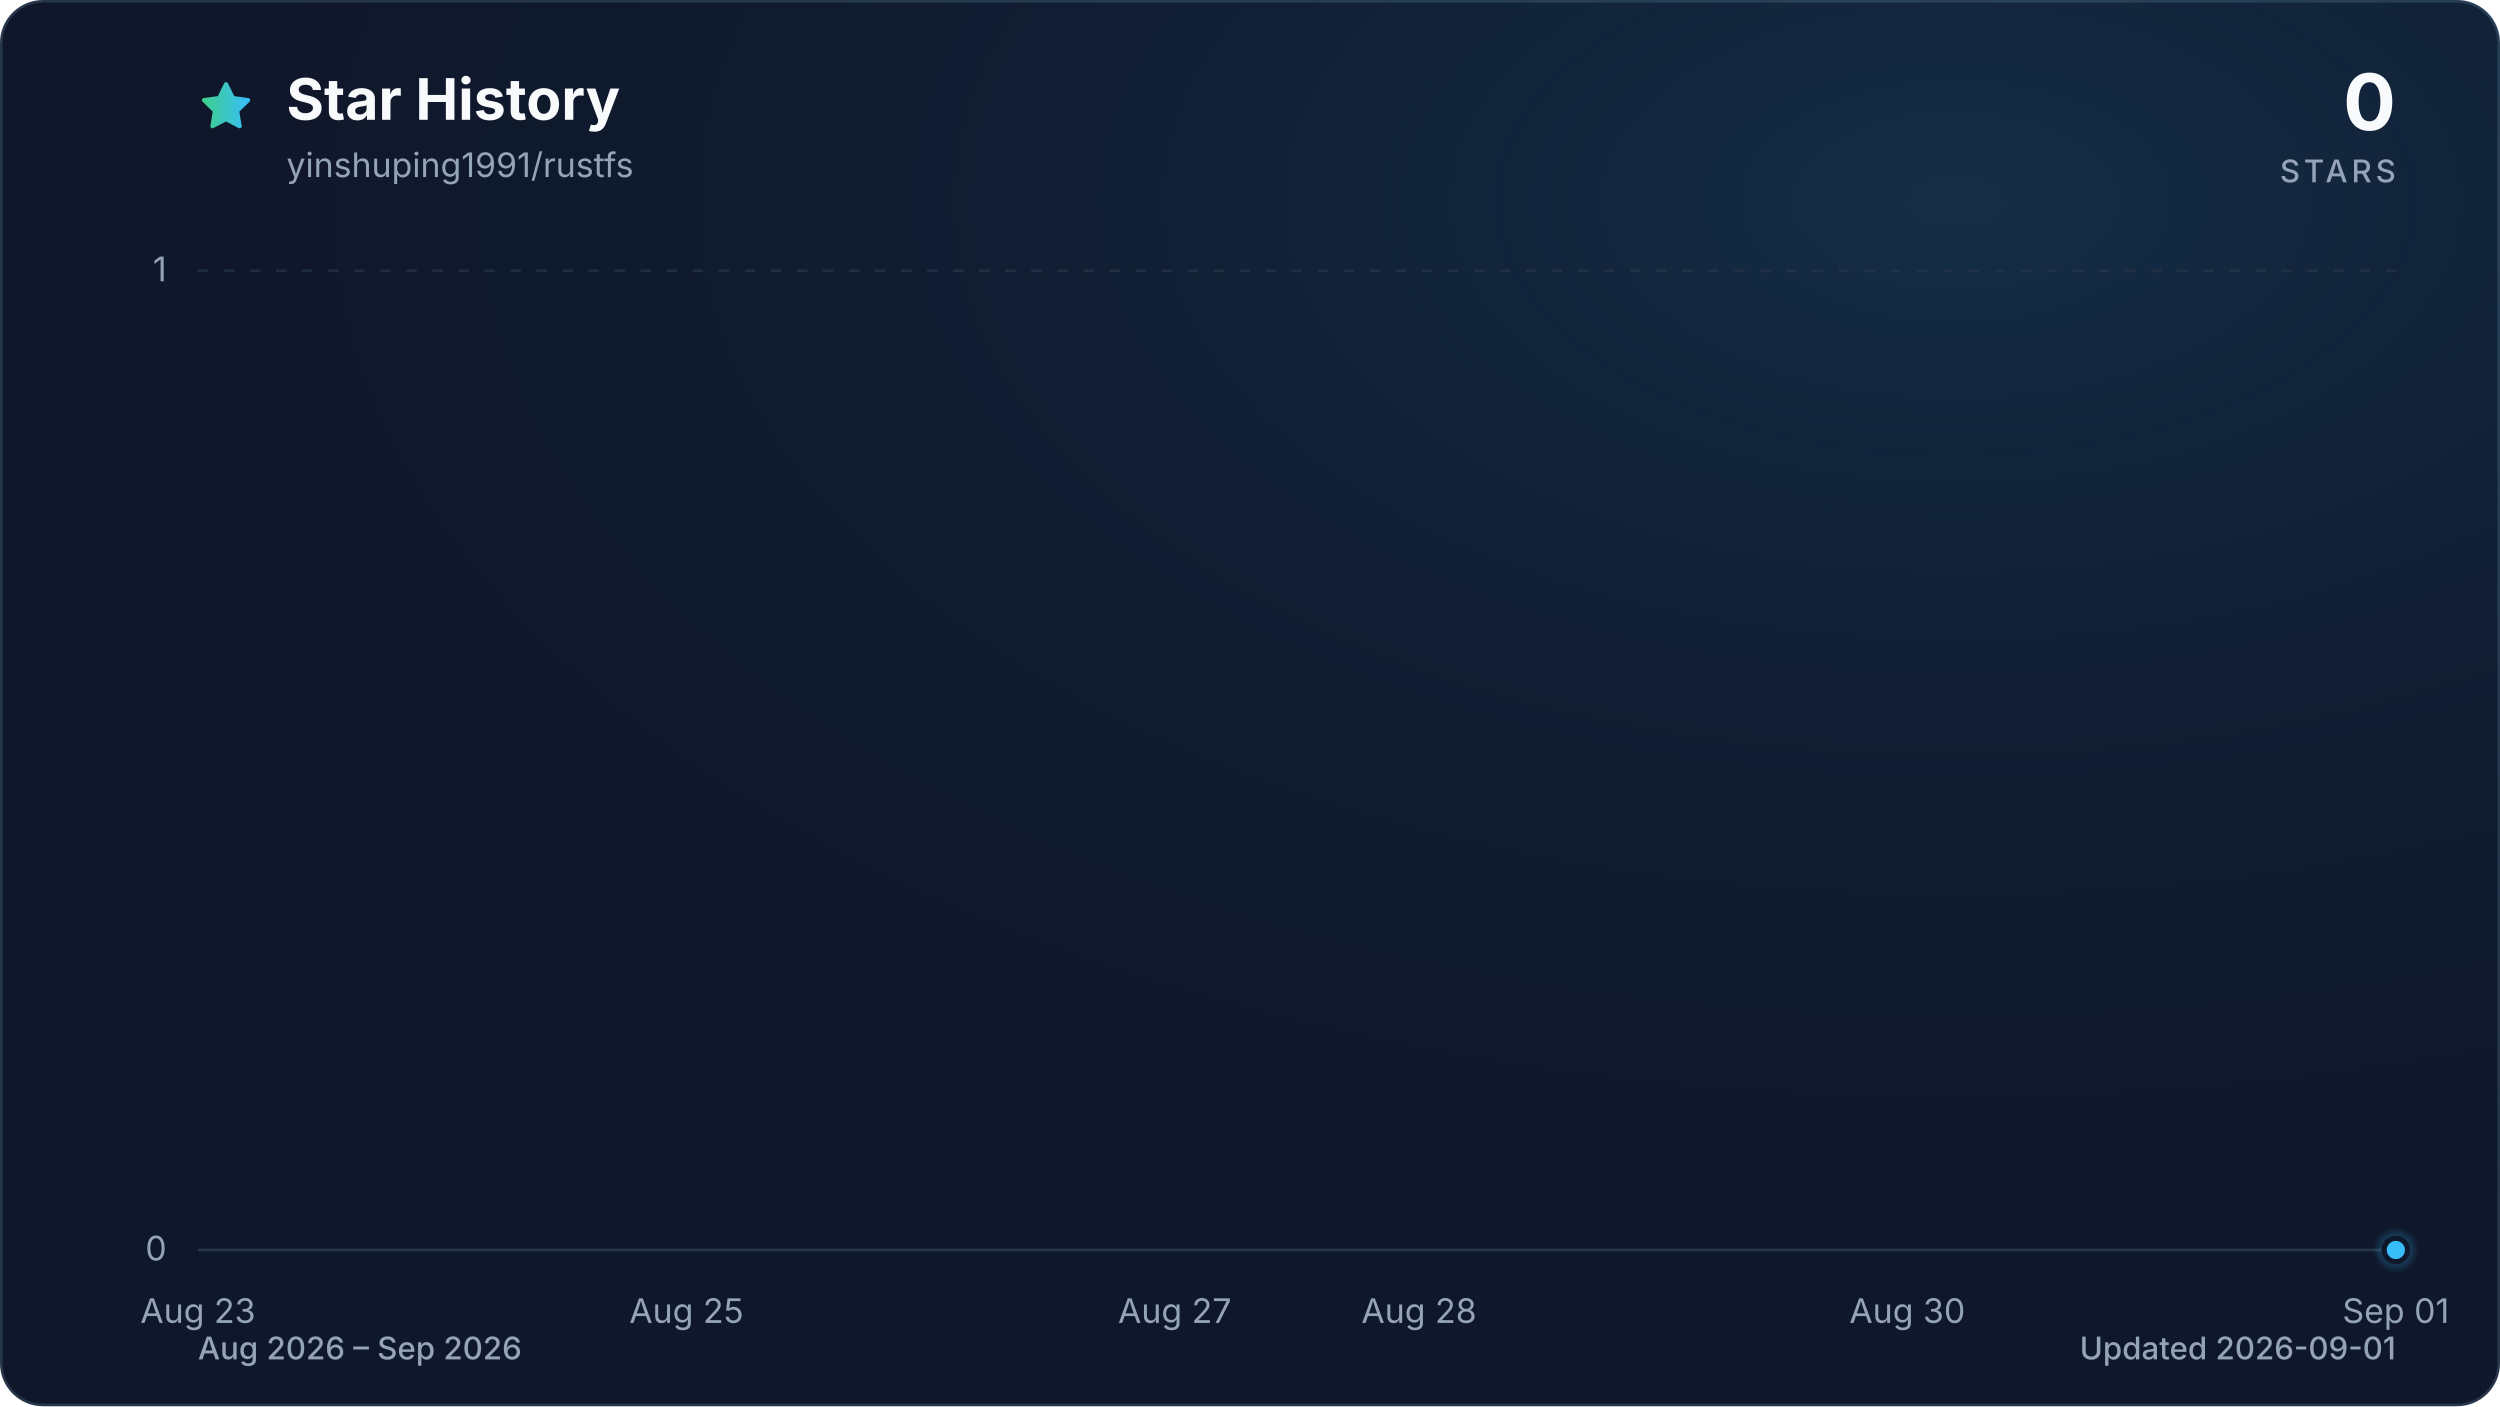
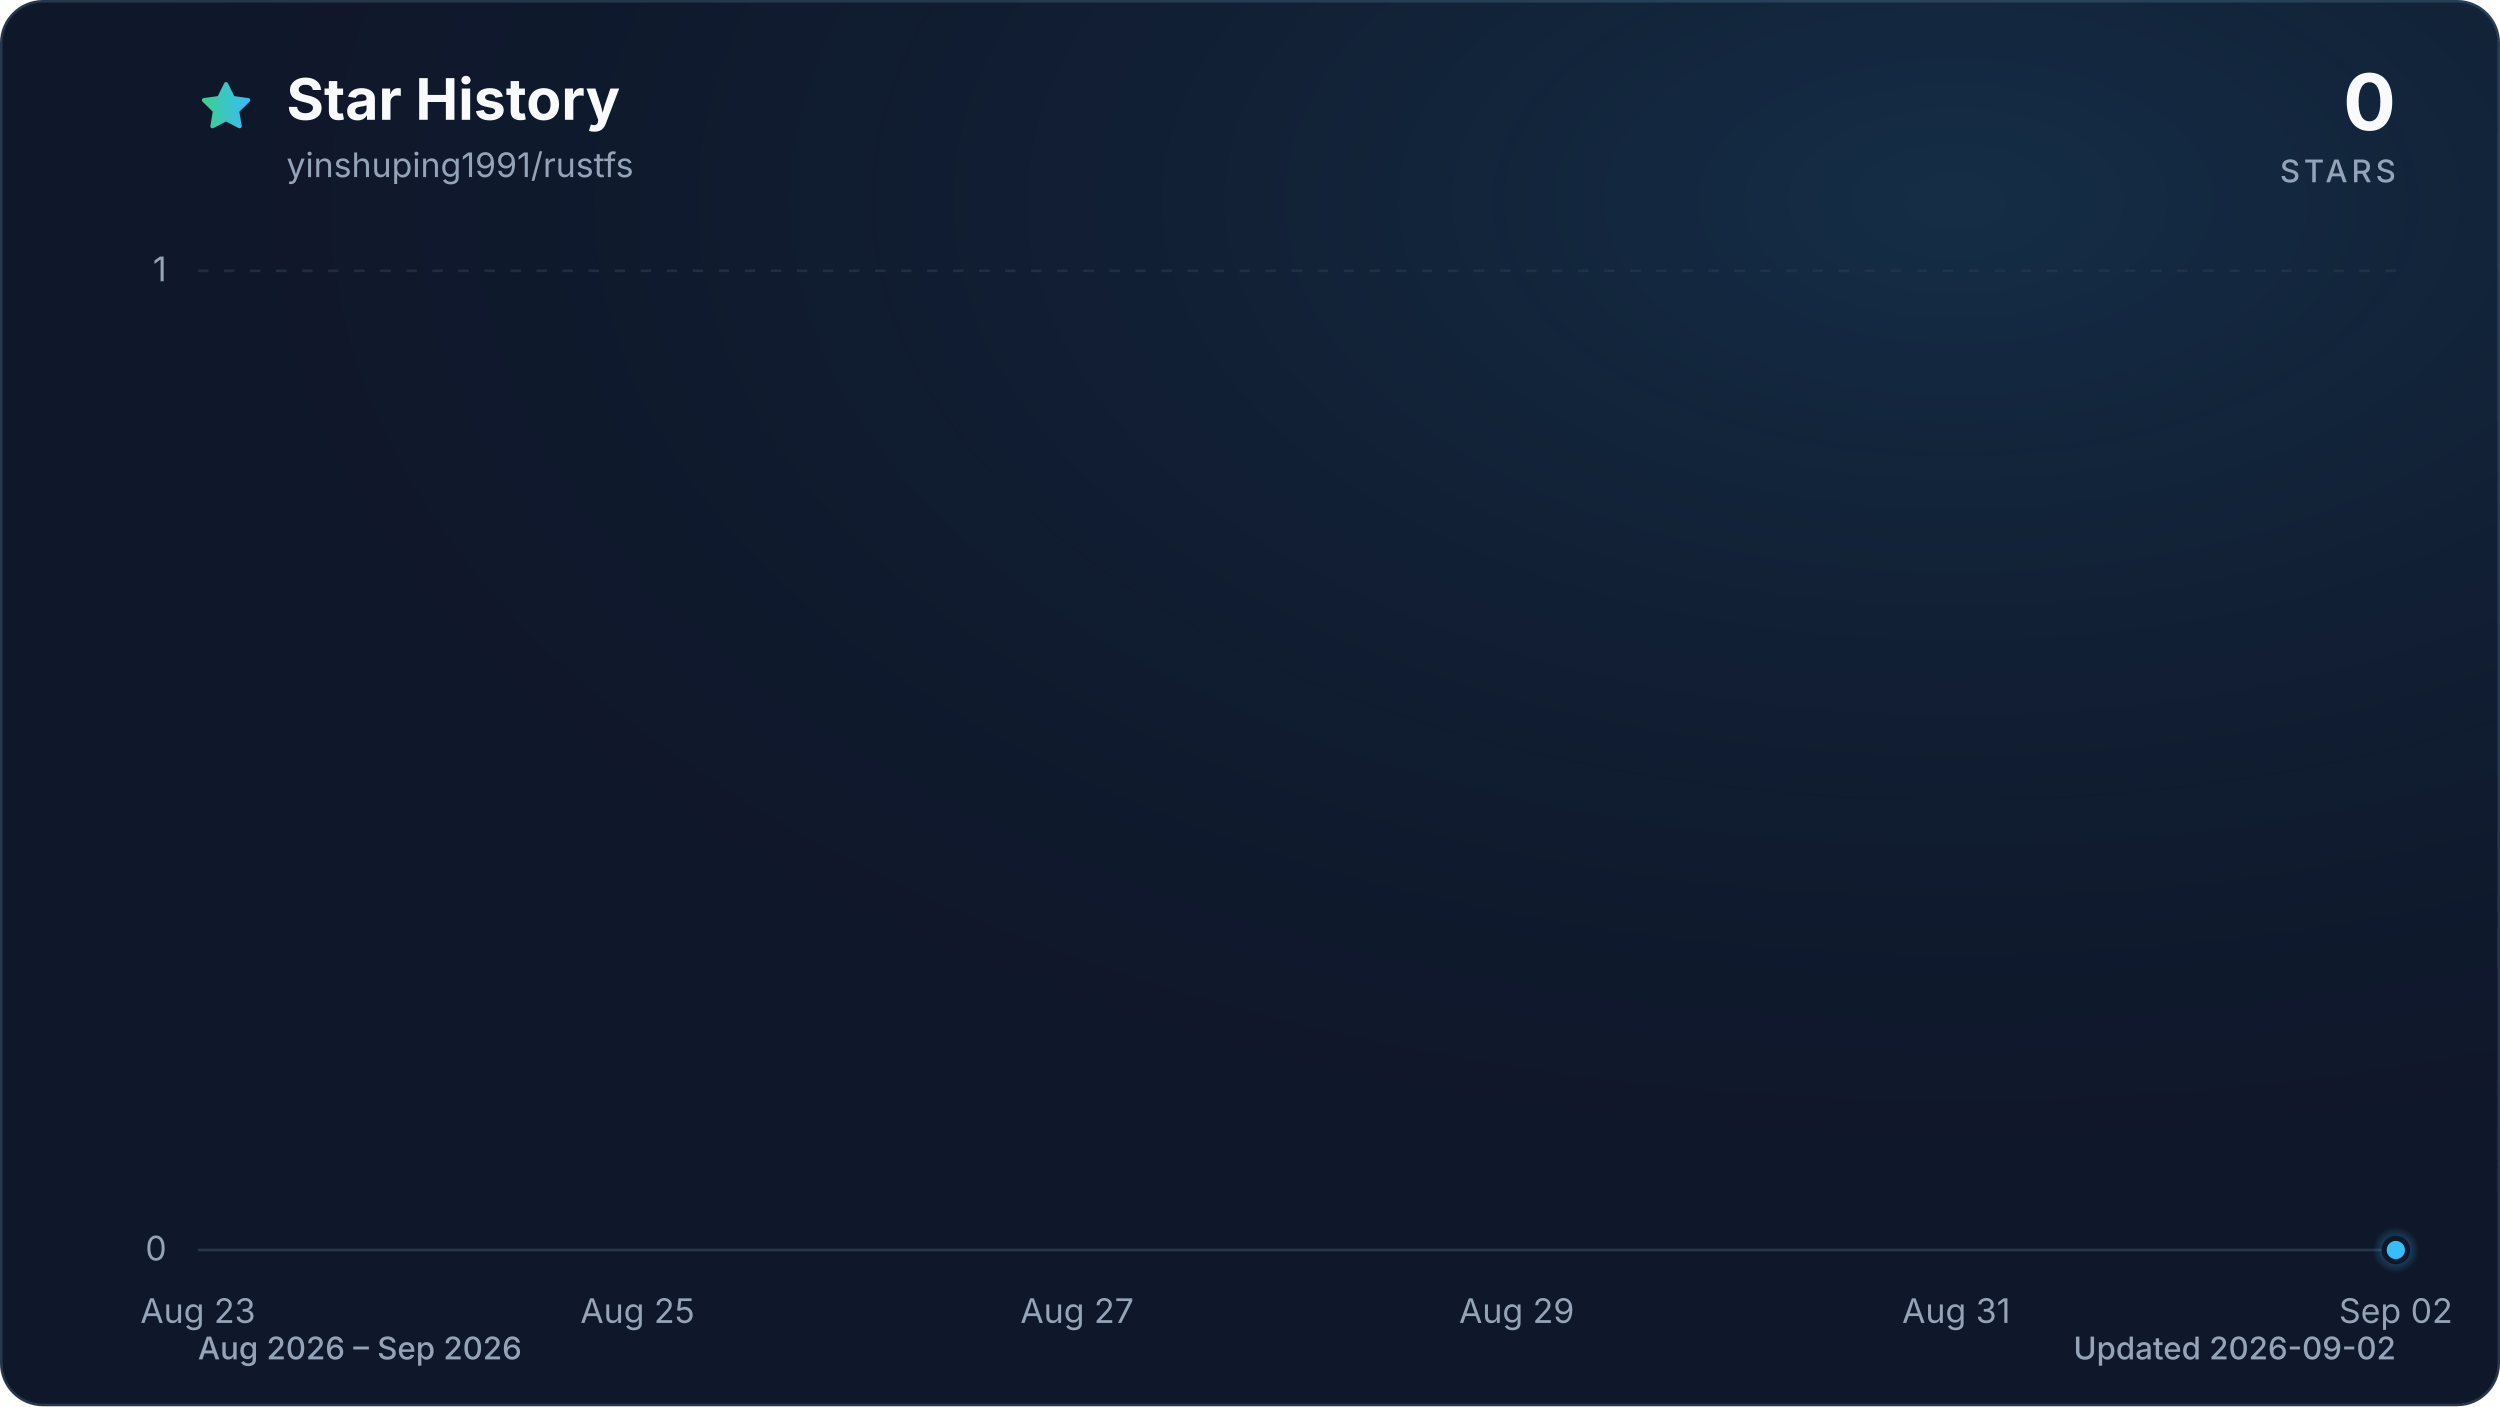
<svg xmlns="http://www.w3.org/2000/svg" viewBox="0 0 960 540" role="img" aria-labelledby="title description" data-style="gradient" data-variant="glow" data-animated="true">
  <defs>
    <linearGradient id="trend" x1="0" y1="0" x2="1" y2="0">
      <stop offset="0%" stop-color="#3ecf8e" />
      <stop offset="100%" stop-color="#38bdf8" />
    </linearGradient>
    <linearGradient id="area" x1="0" y1="0" x2="0" y2="1">
      <stop offset="0%" stop-color="#3ecf8e" stop-opacity="0.30" />
      <stop offset="55%" stop-color="#38bdf8" stop-opacity="0.10" />
      <stop offset="100%" stop-color="#38bdf8" stop-opacity="0.01" />
    </linearGradient>
    <radialGradient id="marker-halo" cx="50%" cy="50%" r="50%">
      <stop offset="0%" stop-color="#38bdf8" stop-opacity="0.55" />
      <stop offset="100%" stop-color="#38bdf8" stop-opacity="0" />
    </radialGradient>
    <radialGradient id="surface-glow" cx="78%" cy="14%" r="80%">
      <stop offset="0%" stop-color="#38bdf8" stop-opacity="0.14" />
      <stop offset="100%" stop-color="#0f172a" stop-opacity="0" />
    </radialGradient>
    <filter id="trend-glow" x="-20%" y="-20%" width="140%" height="140%">
      <feGaussianBlur stdDeviation="7" />
    </filter>
  </defs>
  <style>
.trend-enter{transform-box:fill-box;transform-origin:center;animation:trend-enter 520ms cubic-bezier(0.16,1,0.3,1)}
.marker-enter{transform-box:fill-box;transform-origin:center;animation:marker-enter 320ms cubic-bezier(0.16,1,0.3,1) 200ms both}
.marker-pulse{transform-box:fill-box;transform-origin:center;animation:marker-pulse 2.6s ease-out infinite}
@keyframes trend-enter{from{opacity:.35;transform:translateY(10px)}to{opacity:1;transform:translateY(0)}}
@keyframes marker-enter{from{opacity:0;transform:scale(.4)}to{opacity:1;transform:scale(1)}}
@keyframes marker-pulse{0%{opacity:.5;transform:scale(.7)}70%,100%{opacity:0;transform:scale(2.1)}}
@media (prefers-reduced-motion:reduce){.trend-enter,.marker-enter,.marker-pulse{animation:none!important}}
@media (prefers-reduced-motion:reduce){.marker-pulse{opacity:0}}
</style>
  <rect x="0.5" y="0.5" width="959" height="539" fill="#0f172a" stroke="#27364a" stroke-width="1" rx="16" />
  <rect width="960" height="540" fill="url(#surface-glow)" rx="16" />
  <path d="M12 2.6l2.9 5.9 6.5.9-4.7 4.6 1.1 6.5-5.8-3-5.8 3 1.1-6.5-4.7-4.6 6.5-.9L12 2.6Z" transform="translate(76 30) scale(.9)" fill="url(#trend)" stroke="url(#trend)" stroke-width="1.8" stroke-linejoin="round" aria-hidden="true" />
  <text x="110" y="46" fill="#f8fafc" font-family="ui-sans-serif, system-ui, -apple-system, BlinkMacSystemFont, 'Segoe UI', sans-serif" font-size="22" font-weight="700">Star History</text>
  <text x="110" y="68" fill="#94a3b8" font-family="ui-sans-serif, system-ui, -apple-system, BlinkMacSystemFont, 'Segoe UI', sans-serif" font-size="13">yinshuping1991/rustfs</text>
  <text x="920" y="50" fill="#f8fafc" font-family="ui-sans-serif, system-ui, -apple-system, BlinkMacSystemFont, 'Segoe UI', sans-serif" font-size="30" font-weight="700" text-anchor="end">0</text>
  <text x="920" y="70" fill="#94a3b8" font-family="ui-sans-serif, system-ui, -apple-system, BlinkMacSystemFont, 'Segoe UI', sans-serif" font-size="12" font-weight="500" letter-spacing="1.5" text-anchor="end">STARS</text>
  <line x1="76" y1="480.0" x2="920" y2="480.0" stroke="#27364a" stroke-width="1" stroke-dasharray="0" opacity="1" />
  <text x="64" y="484.0" fill="#94a3b8" font-family="ui-sans-serif, system-ui, -apple-system, BlinkMacSystemFont, 'Segoe UI', sans-serif" font-size="13" text-anchor="end">0</text>
  <line x1="76" y1="104.0" x2="920" y2="104.0" stroke="#27364a" stroke-width="1" stroke-dasharray="4 6" opacity="0.7" />
  <text x="64" y="108.0" fill="#94a3b8" font-family="ui-sans-serif, system-ui, -apple-system, BlinkMacSystemFont, 'Segoe UI', sans-serif" font-size="13" text-anchor="end">1</text>
  <text x="76.0" y="508" fill="#94a3b8" font-family="ui-sans-serif, system-ui, -apple-system, BlinkMacSystemFont, 'Segoe UI', sans-serif" font-size="13" text-anchor="middle">Aug 23</text>
-   <text x="263.6" y="508" fill="#94a3b8" font-family="ui-sans-serif, system-ui, -apple-system, BlinkMacSystemFont, 'Segoe UI', sans-serif" font-size="13" text-anchor="middle">Aug 25</text>
-   <text x="451.1" y="508" fill="#94a3b8" font-family="ui-sans-serif, system-ui, -apple-system, BlinkMacSystemFont, 'Segoe UI', sans-serif" font-size="13" text-anchor="middle">Aug 27</text>
-   <text x="544.9" y="508" fill="#94a3b8" font-family="ui-sans-serif, system-ui, -apple-system, BlinkMacSystemFont, 'Segoe UI', sans-serif" font-size="13" text-anchor="middle">Aug 28</text>
-   <text x="732.4" y="508" fill="#94a3b8" font-family="ui-sans-serif, system-ui, -apple-system, BlinkMacSystemFont, 'Segoe UI', sans-serif" font-size="13" text-anchor="middle">Aug 30</text>
-   <text x="920.0" y="508" fill="#94a3b8" font-family="ui-sans-serif, system-ui, -apple-system, BlinkMacSystemFont, 'Segoe UI', sans-serif" font-size="13" text-anchor="middle">Sep 01</text>
+   <text x="244.8" y="508" fill="#94a3b8" font-family="ui-sans-serif, system-ui, -apple-system, BlinkMacSystemFont, 'Segoe UI', sans-serif" font-size="13" text-anchor="middle">Aug 25</text>
+   <text x="413.6" y="508" fill="#94a3b8" font-family="ui-sans-serif, system-ui, -apple-system, BlinkMacSystemFont, 'Segoe UI', sans-serif" font-size="13" text-anchor="middle">Aug 27</text>
+   <text x="582.4" y="508" fill="#94a3b8" font-family="ui-sans-serif, system-ui, -apple-system, BlinkMacSystemFont, 'Segoe UI', sans-serif" font-size="13" text-anchor="middle">Aug 29</text>
+   <text x="751.2" y="508" fill="#94a3b8" font-family="ui-sans-serif, system-ui, -apple-system, BlinkMacSystemFont, 'Segoe UI', sans-serif" font-size="13" text-anchor="middle">Aug 31</text>
+   <text x="920.0" y="508" fill="#94a3b8" font-family="ui-sans-serif, system-ui, -apple-system, BlinkMacSystemFont, 'Segoe UI', sans-serif" font-size="13" text-anchor="middle">Sep 02</text>
  <g class="trend-enter">
-     <path d="M 76.0 480.0 C 107.3 480.0, 138.5 480.0, 169.8 480.0 C 201.0 480.0, 232.3 480.0, 263.6 480.0 C 294.8 480.0, 326.1 480.0, 357.3 480.0 C 388.6 480.0, 419.9 480.0, 451.1 480.0 C 482.4 480.0, 513.6 480.0, 544.9 480.0 C 576.1 480.0, 607.4 480.0, 638.7 480.0 C 669.9 480.0, 701.2 480.0, 732.4 480.0 C 763.7 480.0, 795.0 480.0, 826.2 480.0 C 857.5 480.0, 888.7 480.0, 920.0 480.0 L 920.0 480.0 L 76.0 480.0 Z" fill="url(#area)" />
-     <path d="M 76.0 480.0 C 107.3 480.0, 138.5 480.0, 169.8 480.0 C 201.0 480.0, 232.3 480.0, 263.6 480.0 C 294.8 480.0, 326.1 480.0, 357.3 480.0 C 388.6 480.0, 419.9 480.0, 451.1 480.0 C 482.4 480.0, 513.6 480.0, 544.9 480.0 C 576.1 480.0, 607.4 480.0, 638.7 480.0 C 669.9 480.0, 701.2 480.0, 732.4 480.0 C 763.7 480.0, 795.0 480.0, 826.2 480.0 C 857.5 480.0, 888.7 480.0, 920.0 480.0" fill="none" stroke="url(#trend)" stroke-width="12" stroke-linecap="round" stroke-linejoin="round" opacity="0.16" filter="url(#trend-glow)" />
-     <path d="M 76.0 480.0 C 107.3 480.0, 138.5 480.0, 169.8 480.0 C 201.0 480.0, 232.3 480.0, 263.6 480.0 C 294.8 480.0, 326.1 480.0, 357.3 480.0 C 388.6 480.0, 419.9 480.0, 451.1 480.0 C 482.4 480.0, 513.6 480.0, 544.9 480.0 C 576.1 480.0, 607.4 480.0, 638.7 480.0 C 669.9 480.0, 701.2 480.0, 732.4 480.0 C 763.7 480.0, 795.0 480.0, 826.2 480.0 C 857.5 480.0, 888.7 480.0, 920.0 480.0" fill="none" stroke="url(#trend)" stroke-width="3" stroke-linecap="round" stroke-linejoin="round" />
+     <path d="M 76.0 480.0 C 104.1 480.0, 132.3 480.0, 160.4 480.0 C 188.5 480.0, 216.7 480.0, 244.8 480.0 C 272.9 480.0, 301.1 480.0, 329.2 480.0 C 357.3 480.0, 385.5 480.0, 413.6 480.0 C 441.7 480.0, 469.9 480.0, 498.0 480.0 C 526.1 480.0, 554.3 480.0, 582.4 480.0 C 610.5 480.0, 638.7 480.0, 666.8 480.0 C 694.9 480.0, 723.1 480.0, 751.2 480.0 C 779.3 480.0, 807.5 480.0, 835.6 480.0 C 863.7 480.0, 891.9 480.0, 920.0 480.0 L 920.0 480.0 L 76.0 480.0 Z" fill="url(#area)" />
+     <path d="M 76.0 480.0 C 104.1 480.0, 132.3 480.0, 160.4 480.0 C 188.5 480.0, 216.7 480.0, 244.8 480.0 C 272.9 480.0, 301.1 480.0, 329.2 480.0 C 357.3 480.0, 385.5 480.0, 413.6 480.0 C 441.7 480.0, 469.9 480.0, 498.0 480.0 C 526.1 480.0, 554.3 480.0, 582.4 480.0 C 610.5 480.0, 638.7 480.0, 666.8 480.0 C 694.9 480.0, 723.1 480.0, 751.2 480.0 C 779.3 480.0, 807.5 480.0, 835.6 480.0 C 863.7 480.0, 891.9 480.0, 920.0 480.0" fill="none" stroke="url(#trend)" stroke-width="12" stroke-linecap="round" stroke-linejoin="round" opacity="0.16" filter="url(#trend-glow)" />
+     <path d="M 76.0 480.0 C 104.1 480.0, 132.3 480.0, 160.4 480.0 C 188.5 480.0, 216.7 480.0, 244.8 480.0 C 272.9 480.0, 301.1 480.0, 329.2 480.0 C 357.3 480.0, 385.5 480.0, 413.6 480.0 C 441.7 480.0, 469.9 480.0, 498.0 480.0 C 526.1 480.0, 554.3 480.0, 582.4 480.0 C 610.5 480.0, 638.7 480.0, 666.8 480.0 C 694.9 480.0, 723.1 480.0, 751.2 480.0 C 779.3 480.0, 807.5 480.0, 835.6 480.0 C 863.7 480.0, 891.9 480.0, 920.0 480.0" fill="none" stroke="url(#trend)" stroke-width="3" stroke-linecap="round" stroke-linejoin="round" />
  </g>
  <g class="marker-enter">
    <circle class="marker-pulse" cx="920.0" cy="480.0" r="9" fill="url(#marker-halo)" />
    <circle cx="920.0" cy="480.0" r="4.5" fill="#38bdf8" stroke="#0f172a" stroke-width="2" />
  </g>
  <text x="76" y="522" fill="#94a3b8" font-family="ui-sans-serif, system-ui, -apple-system, BlinkMacSystemFont, 'Segoe UI', sans-serif" font-size="12" font-weight="500">Aug 2026 – Sep 2026</text>
-   <text x="920" y="522" fill="#94a3b8" font-family="ui-sans-serif, system-ui, -apple-system, BlinkMacSystemFont, 'Segoe UI', sans-serif" font-size="12" font-weight="500" text-anchor="end">Updated 2026-09-01</text>
+   <text x="920" y="522" fill="#94a3b8" font-family="ui-sans-serif, system-ui, -apple-system, BlinkMacSystemFont, 'Segoe UI', sans-serif" font-size="12" font-weight="500" text-anchor="end">Updated 2026-09-02</text>
</svg>
